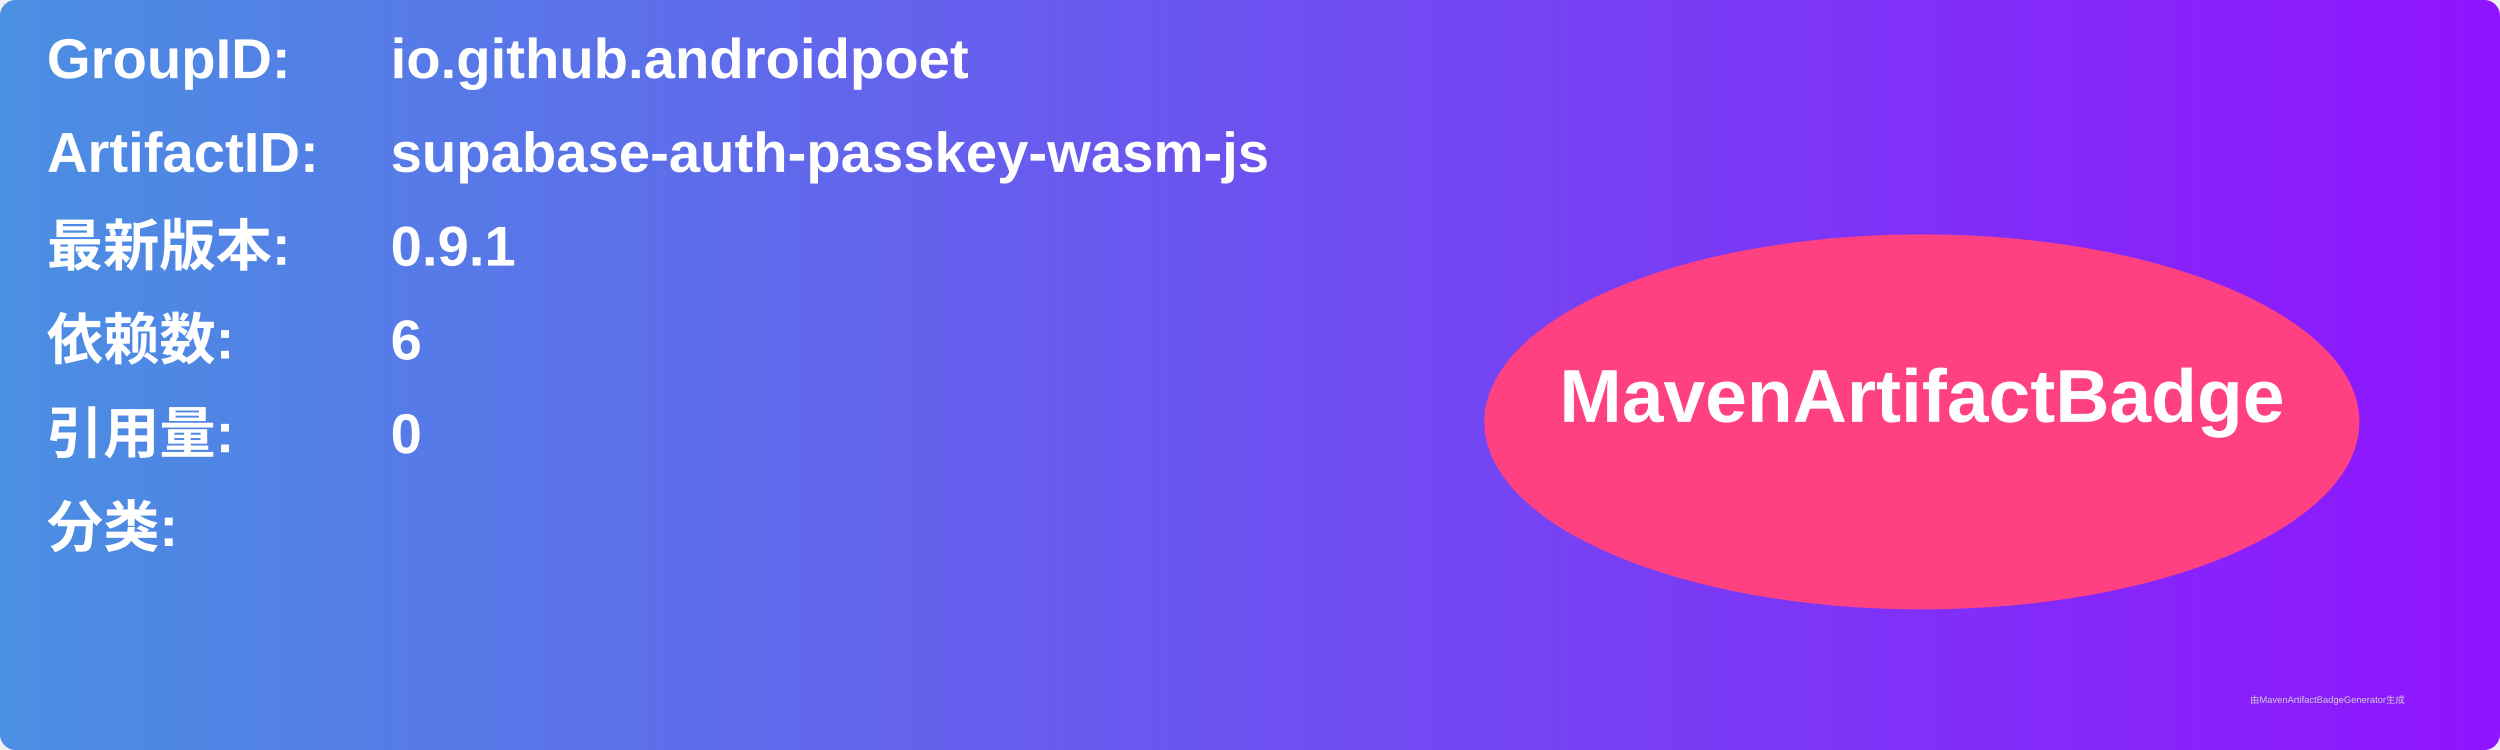
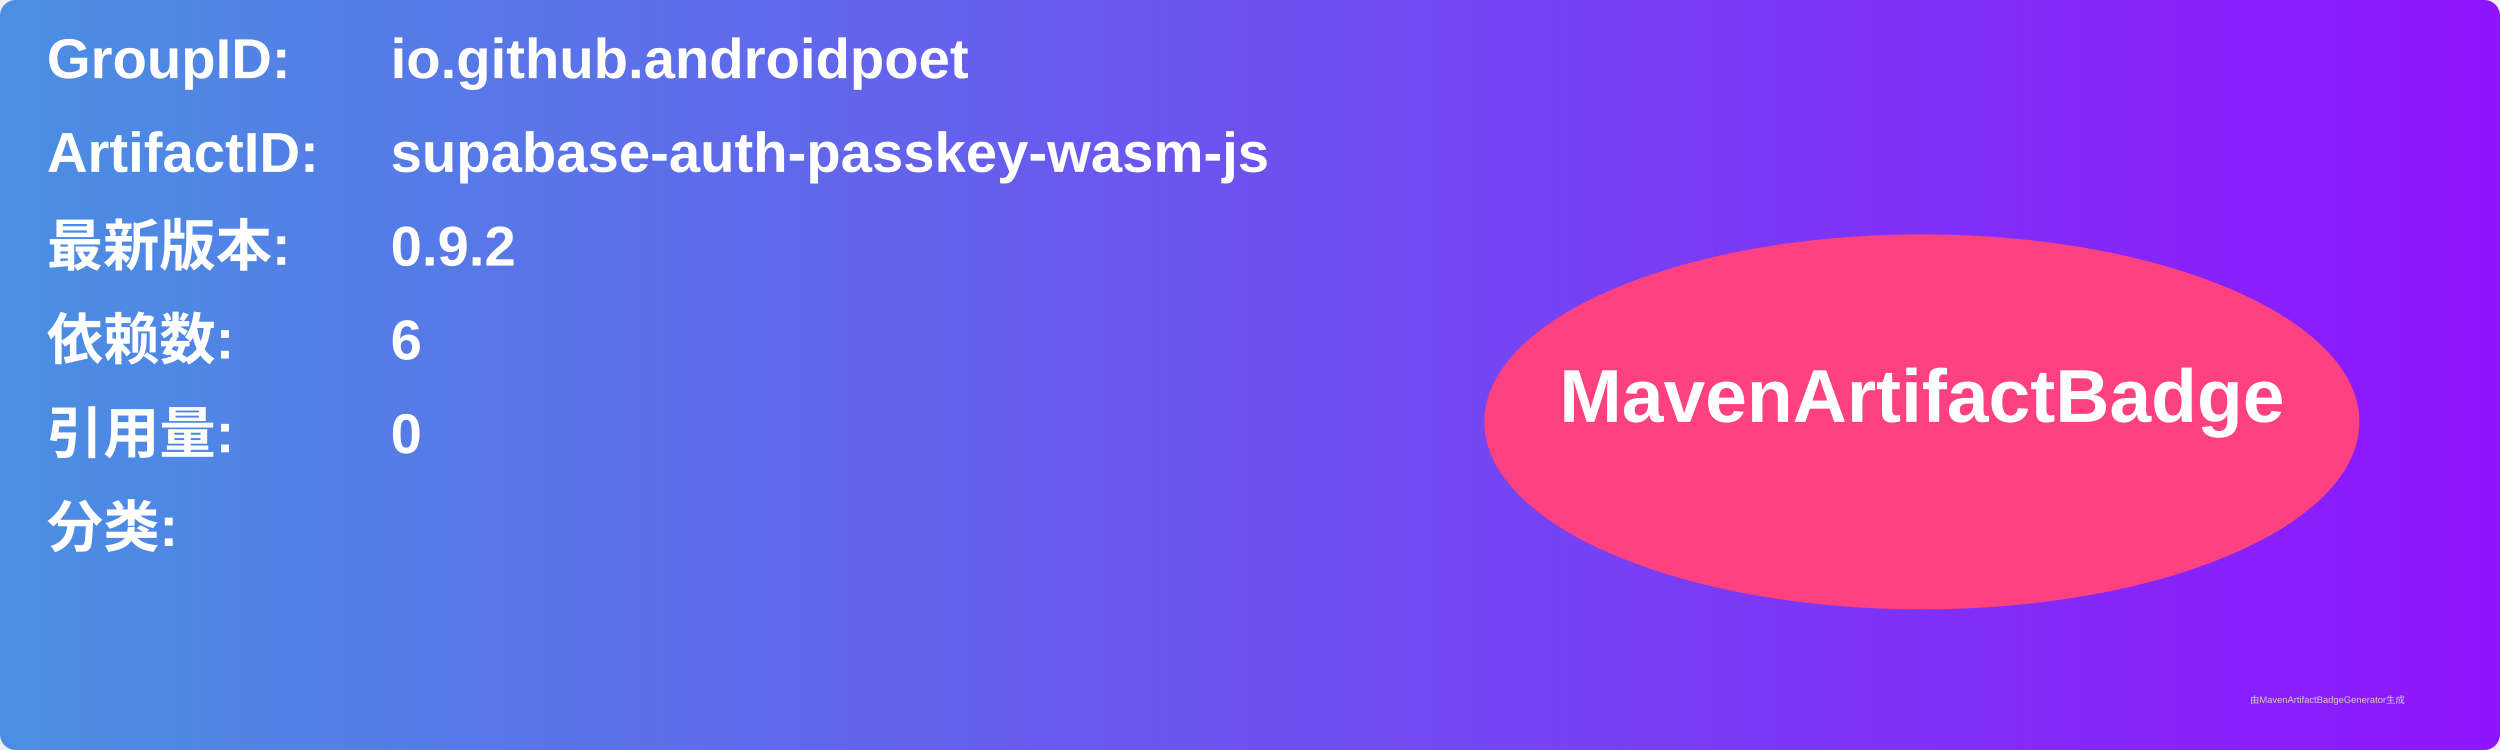
<svg xmlns="http://www.w3.org/2000/svg" width="800" height="240" viewBox="0 0 800 240">
  <linearGradient id="grad" x1="0%" y1="0%" x2="100%" y2="0%">
    <stop offset="0%" stop-color="#4a90e2" />
    <stop offset="100%" stop-color="#9013fe" />
  </linearGradient>
  <rect width="100%" height="100%" rx="5" ry="5" fill="url(#grad)" />
  <g transform="translate(15, 15)">
    <text x="0" y="10" font-family="Arial" font-size="18" fill="white" font-weight="bold" width="260">GroupID:</text>
    <text x="110" y="10" font-family="Arial" font-size="18" fill="white" font-weight="bold" width="460">io.github.androidpoet</text>
    <text x="0" y="40" font-family="Arial" font-size="18" fill="white" font-weight="bold" width="260">ArtifactID:</text>
    <text x="110" y="40" font-family="Arial" font-size="18" fill="white" font-weight="bold" width="460">supabase-auth-passkey-wasm-js</text>
    <text x="0" y="70" font-family="Arial" font-size="18" fill="white" font-weight="bold">最新版本:</text>
    <text x="110" y="70" font-family="Arial" font-size="18" fill="white" font-weight="bold">
-       <tspan font-weight="bold">0.9.1</tspan>
+       <tspan font-weight="bold">0.9.2</tspan>
    </text>
    <text x="0" y="100" font-family="Arial" font-size="18" fill="white" font-weight="bold">依赖数: </text>
    <text x="110" y="100" font-family="Arial" font-size="18" fill="white">
      <tspan font-weight="bold">6</tspan>
    </text>
    <text x="0" y="130" font-family="Arial" font-size="18" fill="white" font-weight="bold">引用量: </text>
    <text x="110" y="130" font-family="Arial" font-size="18" fill="white">
      <tspan font-weight="bold">0</tspan>
    </text>
    <text x="0" y="160" font-family="Arial" font-size="18" fill="white" font-weight="bold">分类:</text>
    <text x="10" y="190" font-family="Arial" font-size="10" fill="white">
      <tspan font-weight="bold" />
    </text>
    <ellipse cx="600" cy="120" rx="140" ry="60" fill="#ff4081" />
    <text x="600" y="120" text-anchor="middle" font-family="Arial" font-size="24" fill="white" font-weight="bold">MavenArtifactBadge</text>
  </g>
  <text x="720" y="225" font-family="Arial" font-size="3" fill="#d0d0d0">由MavenArtifactBadgeGenerator生成</text>
</svg>
